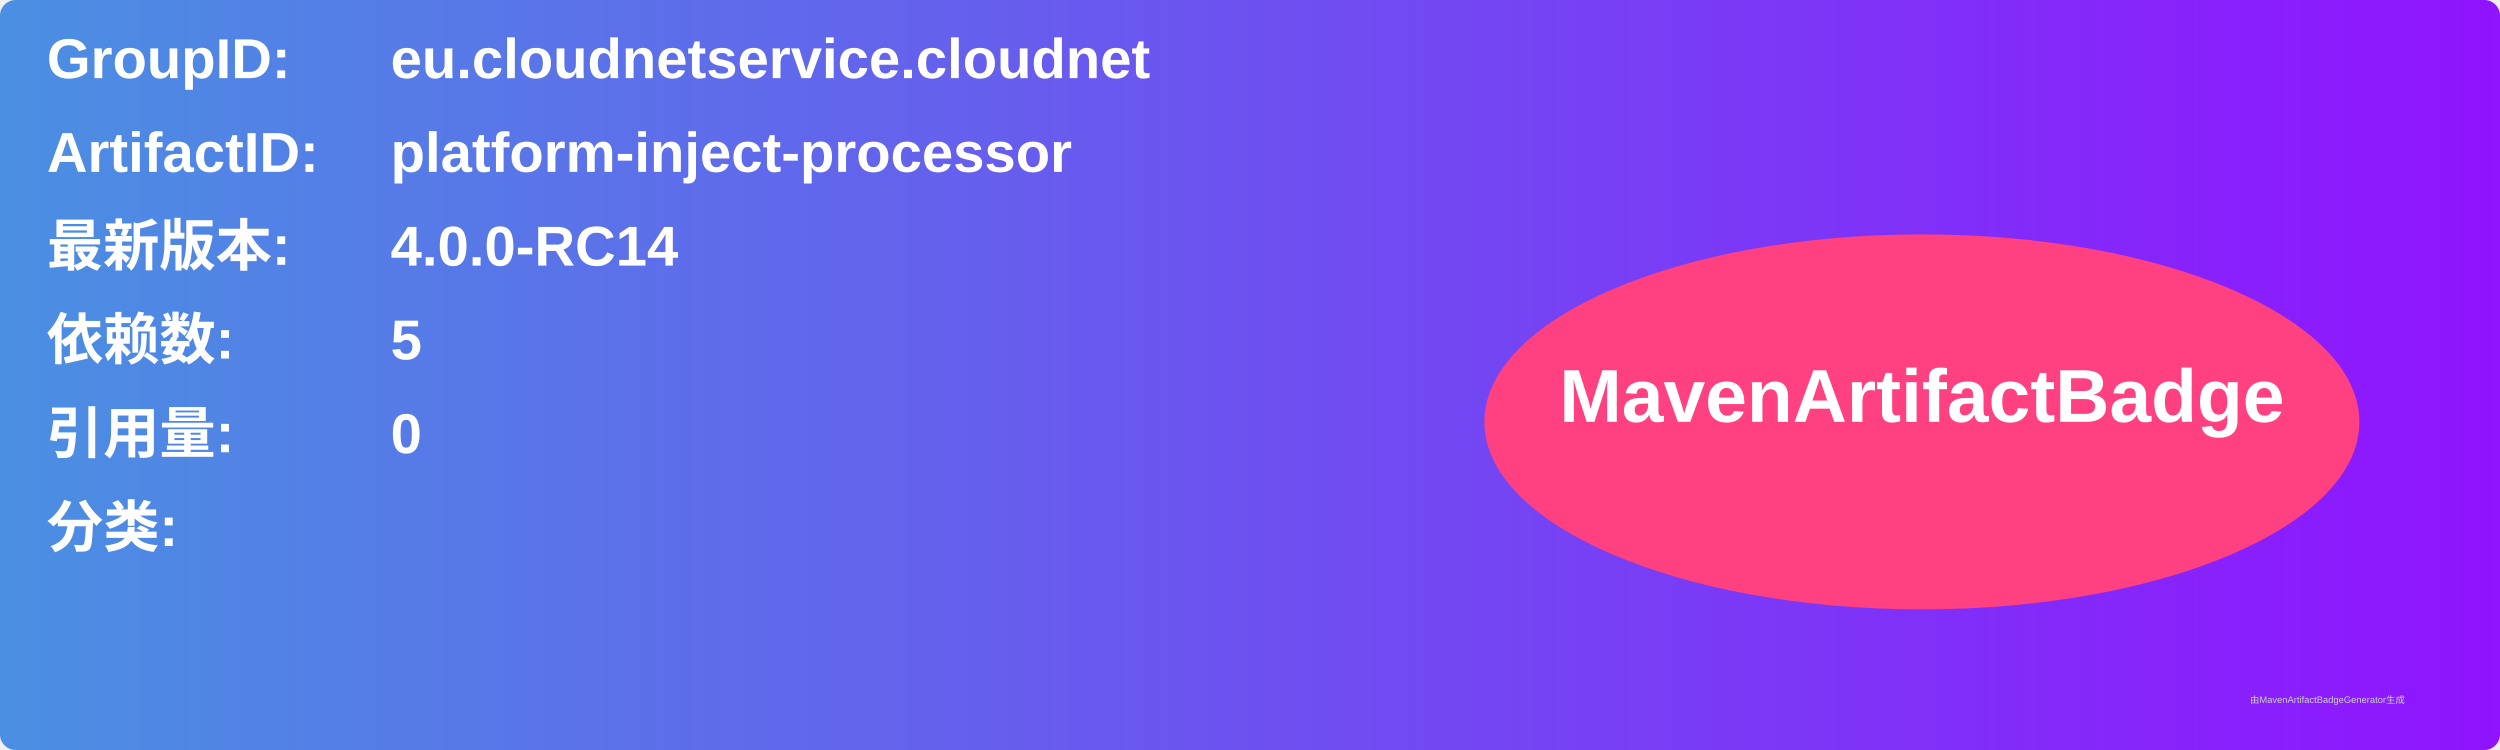
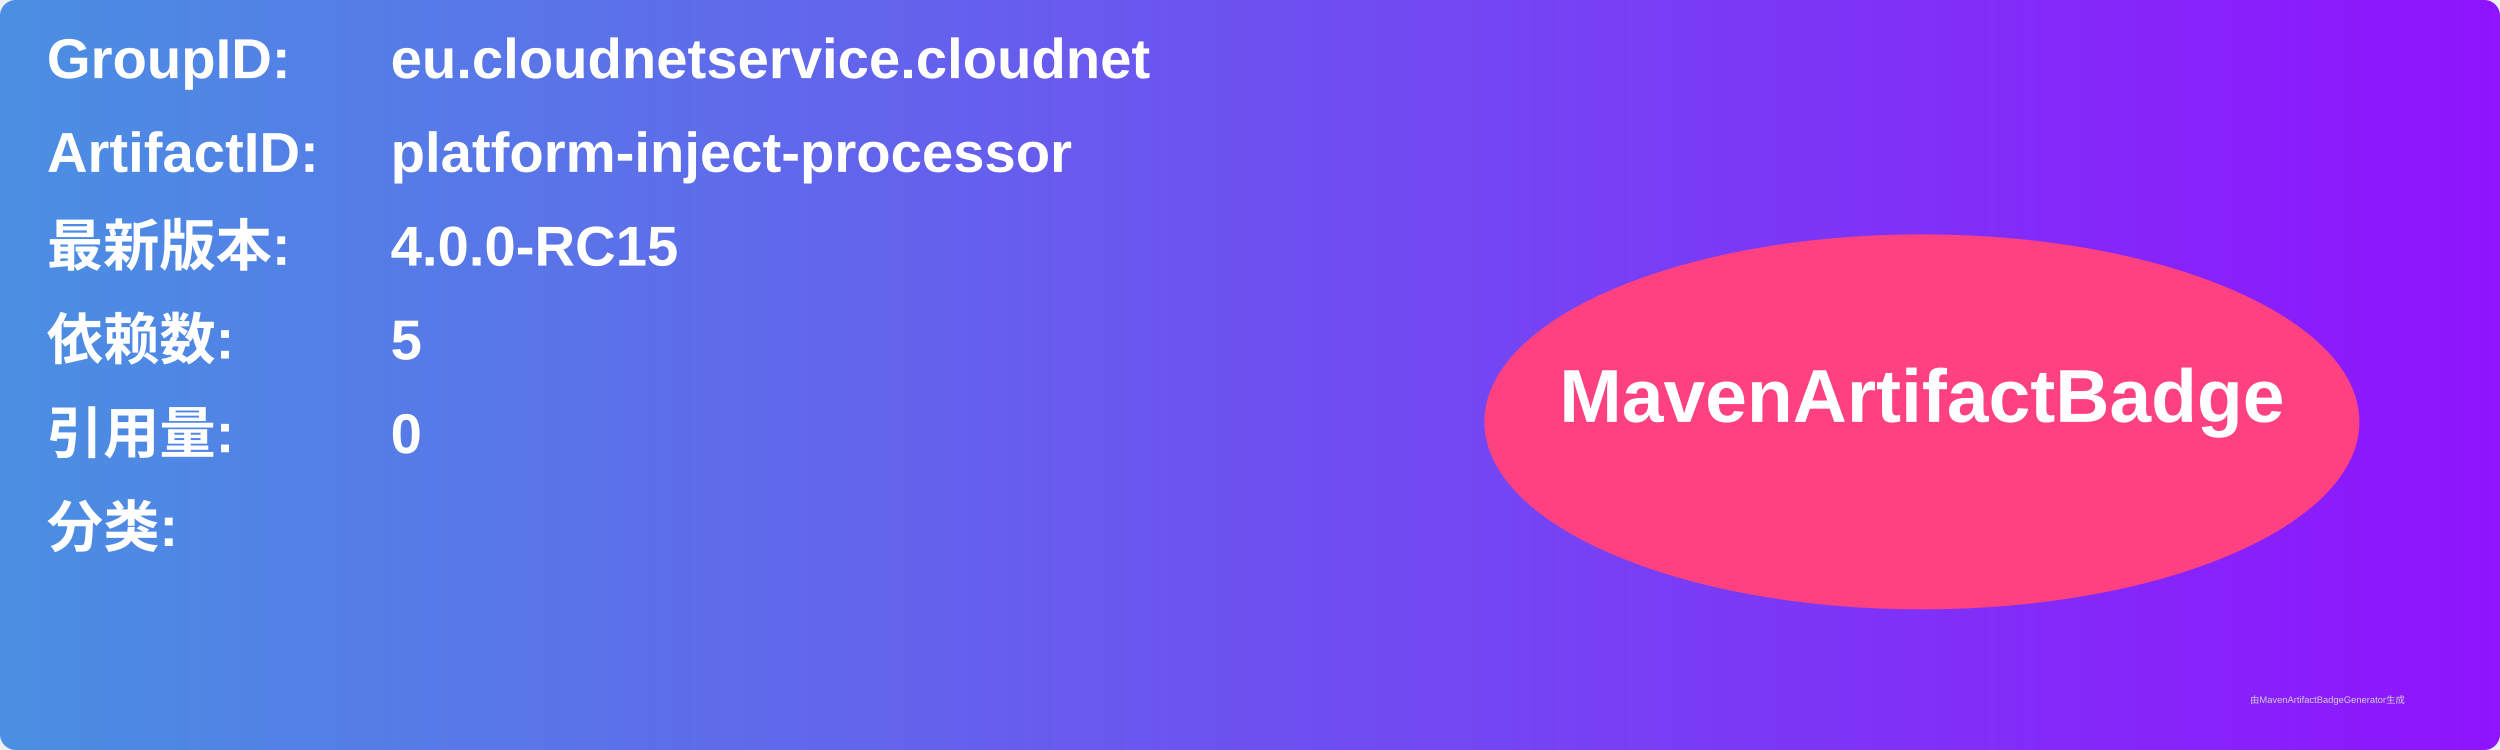
<svg xmlns="http://www.w3.org/2000/svg" width="800" height="240" viewBox="0 0 800 240">
  <linearGradient id="grad" x1="0%" y1="0%" x2="100%" y2="0%">
    <stop offset="0%" stop-color="#4a90e2" />
    <stop offset="100%" stop-color="#9013fe" />
  </linearGradient>
  <rect width="100%" height="100%" rx="5" ry="5" fill="url(#grad)" />
  <g transform="translate(15, 15)">
    <text x="0" y="10" font-family="Arial" font-size="18" fill="white" font-weight="bold" width="260">GroupID:</text>
    <text x="110" y="10" font-family="Arial" font-size="18" fill="white" font-weight="bold" width="460">eu.cloudnetservice.cloudnet</text>
    <text x="0" y="40" font-family="Arial" font-size="18" fill="white" font-weight="bold" width="260">ArtifactID:</text>
    <text x="110" y="40" font-family="Arial" font-size="18" fill="white" font-weight="bold" width="460">platform-inject-processor</text>
    <text x="0" y="70" font-family="Arial" font-size="18" fill="white" font-weight="bold">最新版本:</text>
    <text x="110" y="70" font-family="Arial" font-size="18" fill="white" font-weight="bold">
-       <tspan font-weight="bold">4.0.0-RC14</tspan>
+       <tspan font-weight="bold">4.0.0-RC15</tspan>
    </text>
    <text x="0" y="100" font-family="Arial" font-size="18" fill="white" font-weight="bold">依赖数: </text>
    <text x="110" y="100" font-family="Arial" font-size="18" fill="white">
      <tspan font-weight="bold">5</tspan>
    </text>
    <text x="0" y="130" font-family="Arial" font-size="18" fill="white" font-weight="bold">引用量: </text>
    <text x="110" y="130" font-family="Arial" font-size="18" fill="white">
      <tspan font-weight="bold">0</tspan>
    </text>
    <text x="0" y="160" font-family="Arial" font-size="18" fill="white" font-weight="bold">分类:</text>
    <text x="10" y="190" font-family="Arial" font-size="10" fill="white">
      <tspan font-weight="bold" />
    </text>
    <ellipse cx="600" cy="120" rx="140" ry="60" fill="#ff4081" />
    <text x="600" y="120" text-anchor="middle" font-family="Arial" font-size="24" fill="white" font-weight="bold">MavenArtifactBadge</text>
  </g>
  <text x="720" y="225" font-family="Arial" font-size="3" fill="#d0d0d0">由MavenArtifactBadgeGenerator生成</text>
</svg>
